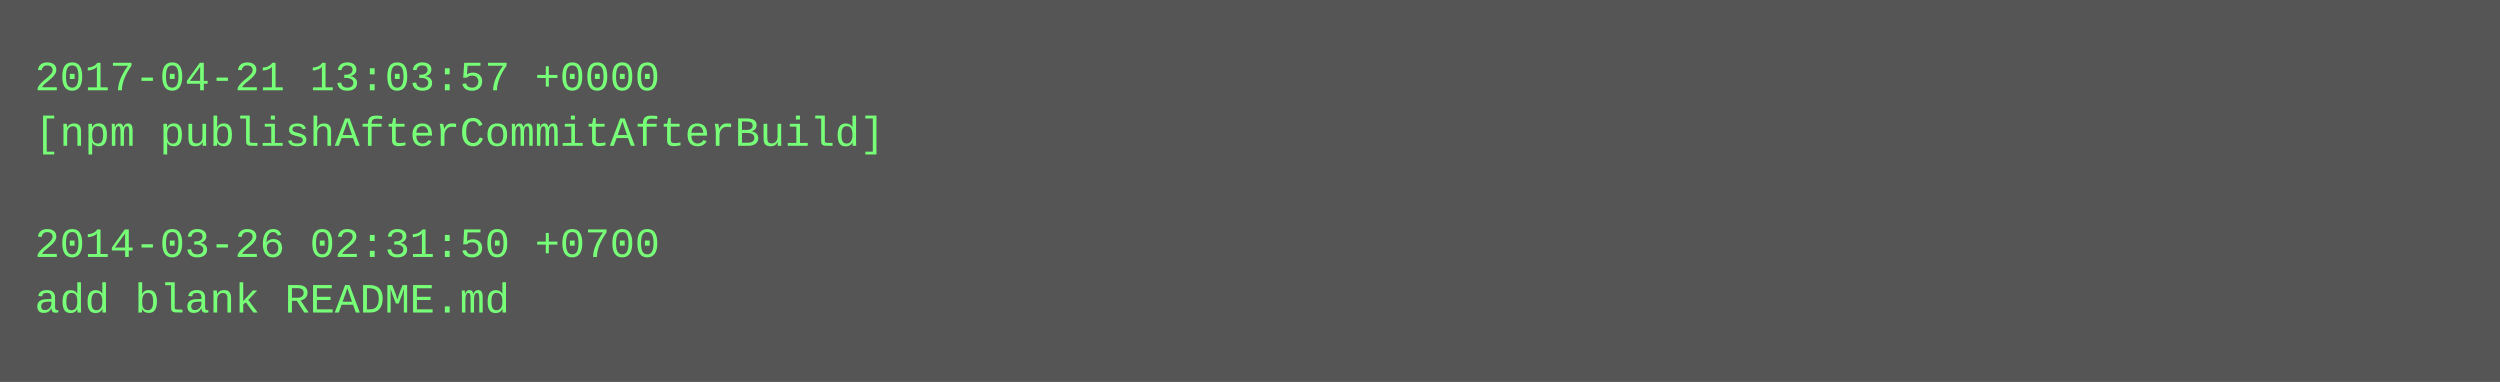
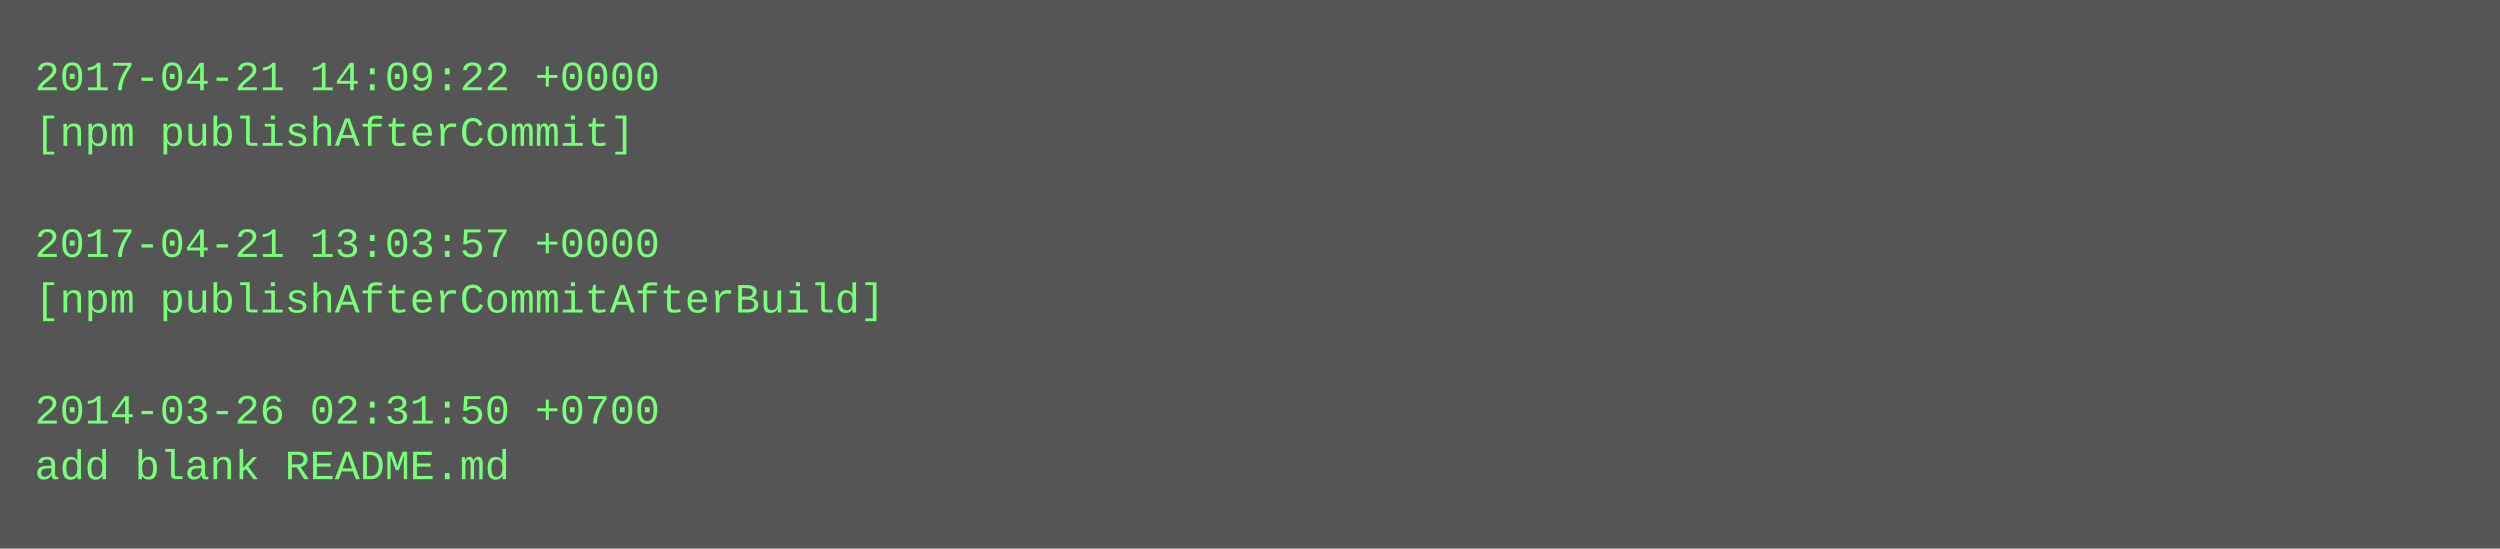
- <svg xmlns="http://www.w3.org/2000/svg" height="110" width="720">
-   <rect height="110" fill="#555" width="720" />
+ <svg xmlns="http://www.w3.org/2000/svg" height="158" width="720">
+   <rect height="158" fill="#555" width="720" />
  <text fill="#7f7" font-family="Courier New" font-size="12" xml:space="preserve">
-     <tspan x="10" y="26">2017-04-21 13:03:57 +0000</tspan>
-     <tspan x="10" y="42">[npm publishAfterCommitAfterBuild]</tspan>
+     <tspan x="10" y="26">2017-04-21 14:09:22 +0000</tspan>
+     <tspan x="10" y="42">[npm publishAfterCommit]</tspan>
    <tspan x="10" y="58" />
-     <tspan x="10" y="74">2014-03-26 02:31:50 +0700</tspan>
-     <tspan x="10" y="90">add blank README.md</tspan>
+     <tspan x="10" y="74">2017-04-21 13:03:57 +0000</tspan>
+     <tspan x="10" y="90">[npm publishAfterCommitAfterBuild]</tspan>
+     <tspan x="10" y="106" />
+     <tspan x="10" y="122">2014-03-26 02:31:50 +0700</tspan>
+     <tspan x="10" y="138">add blank README.md</tspan>
  </text>
</svg>
